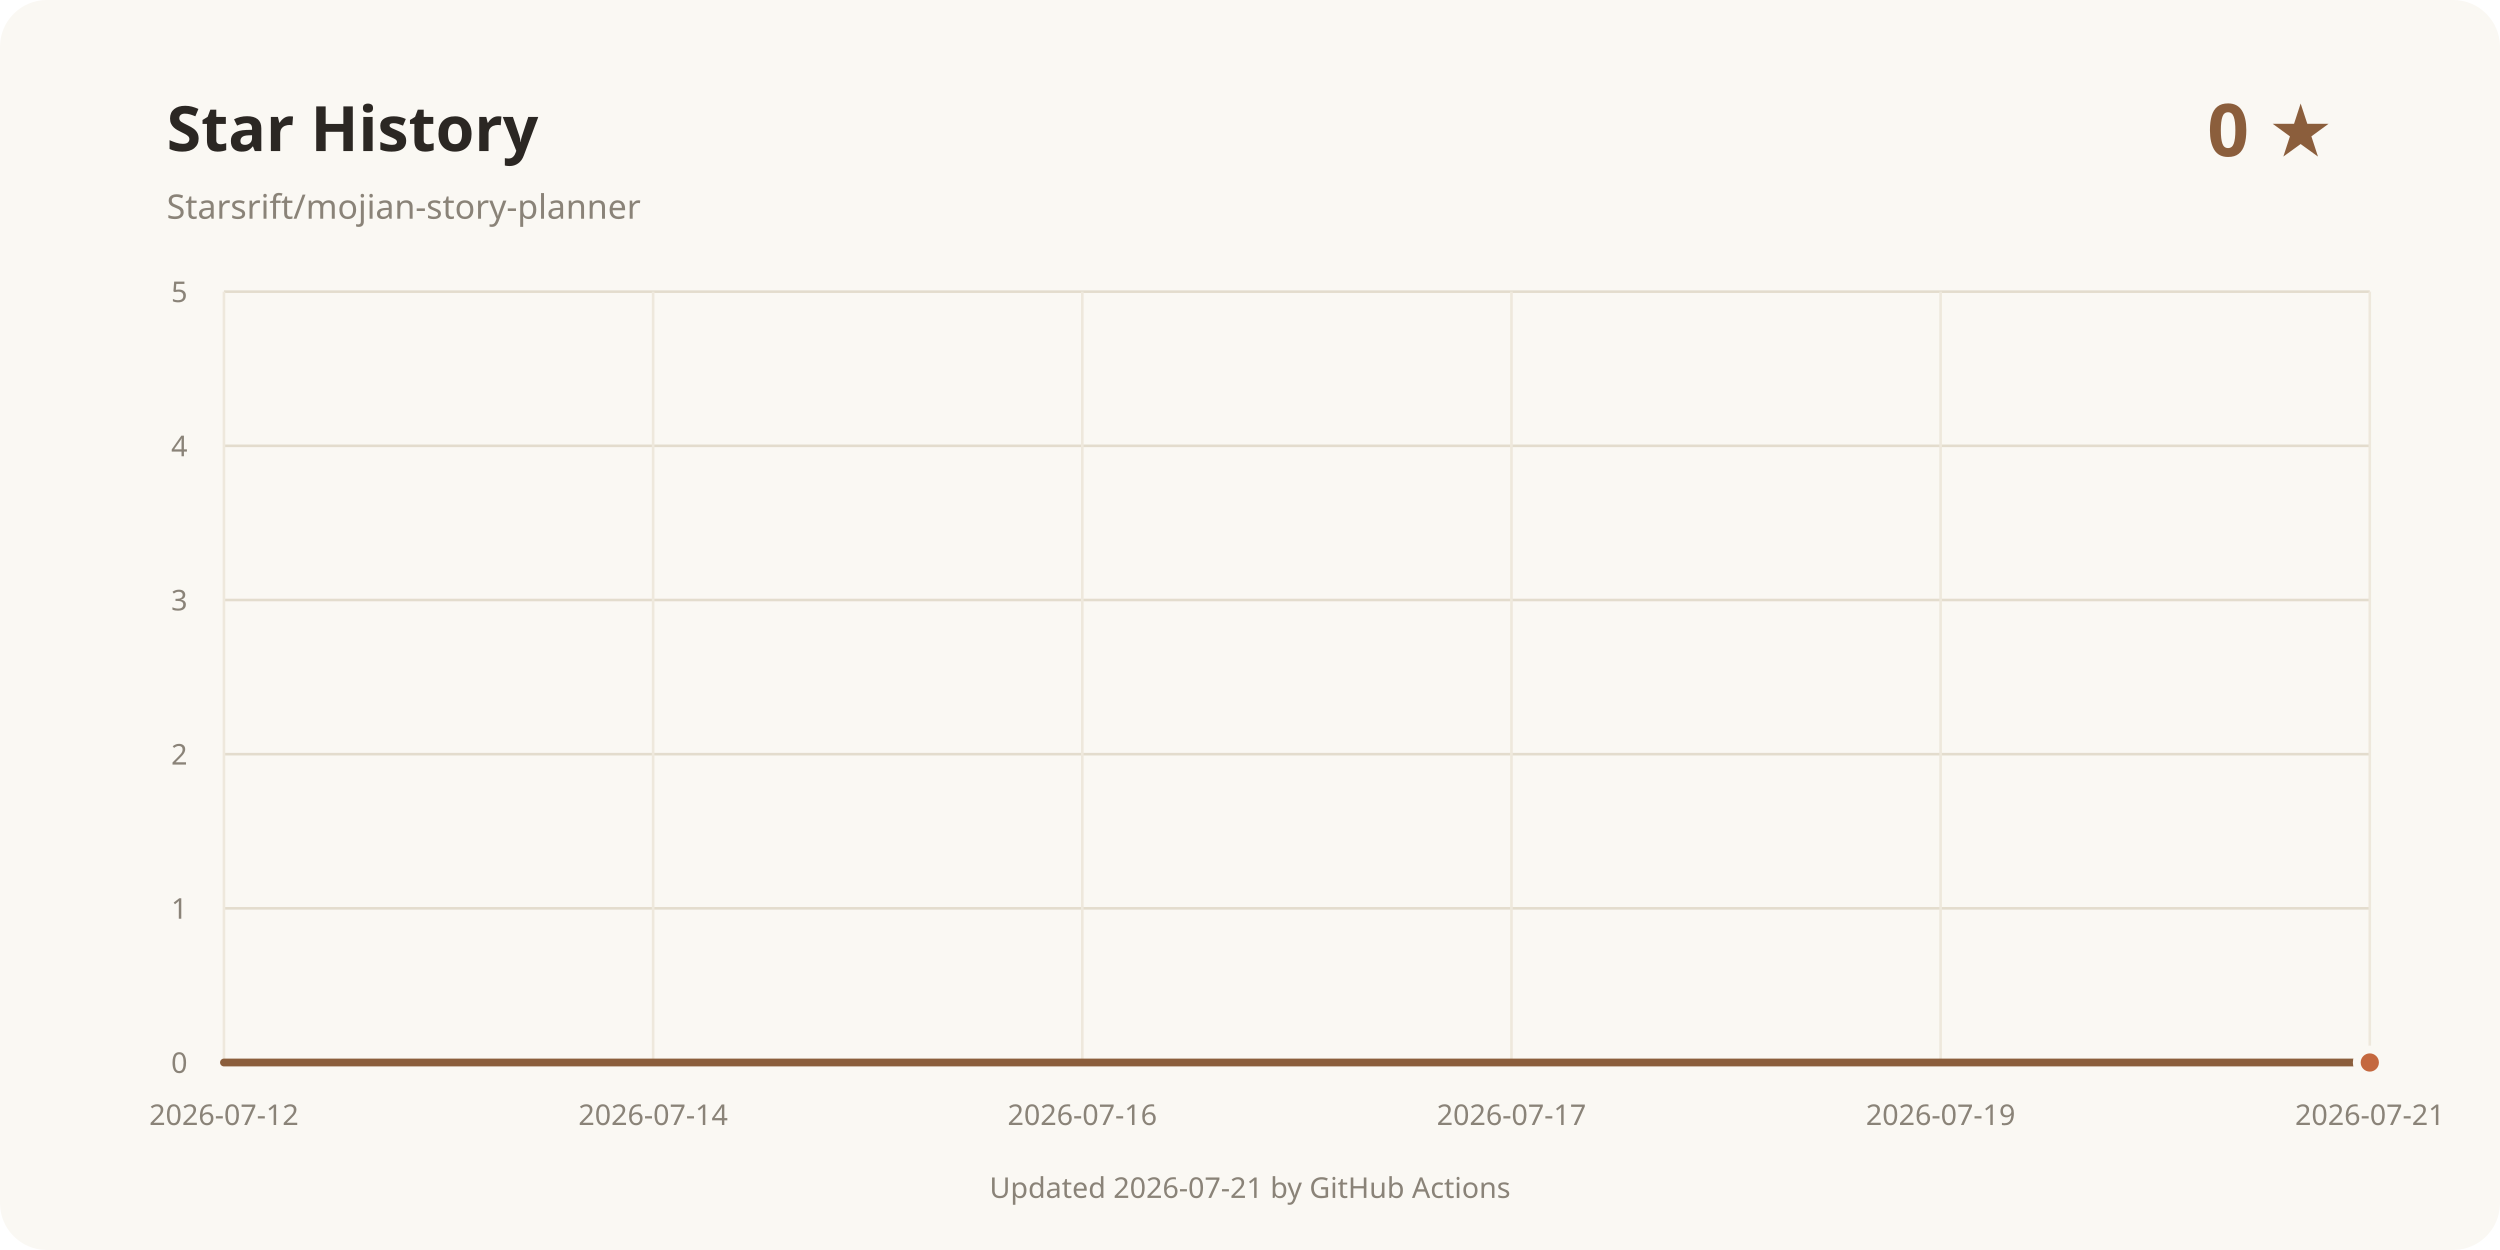
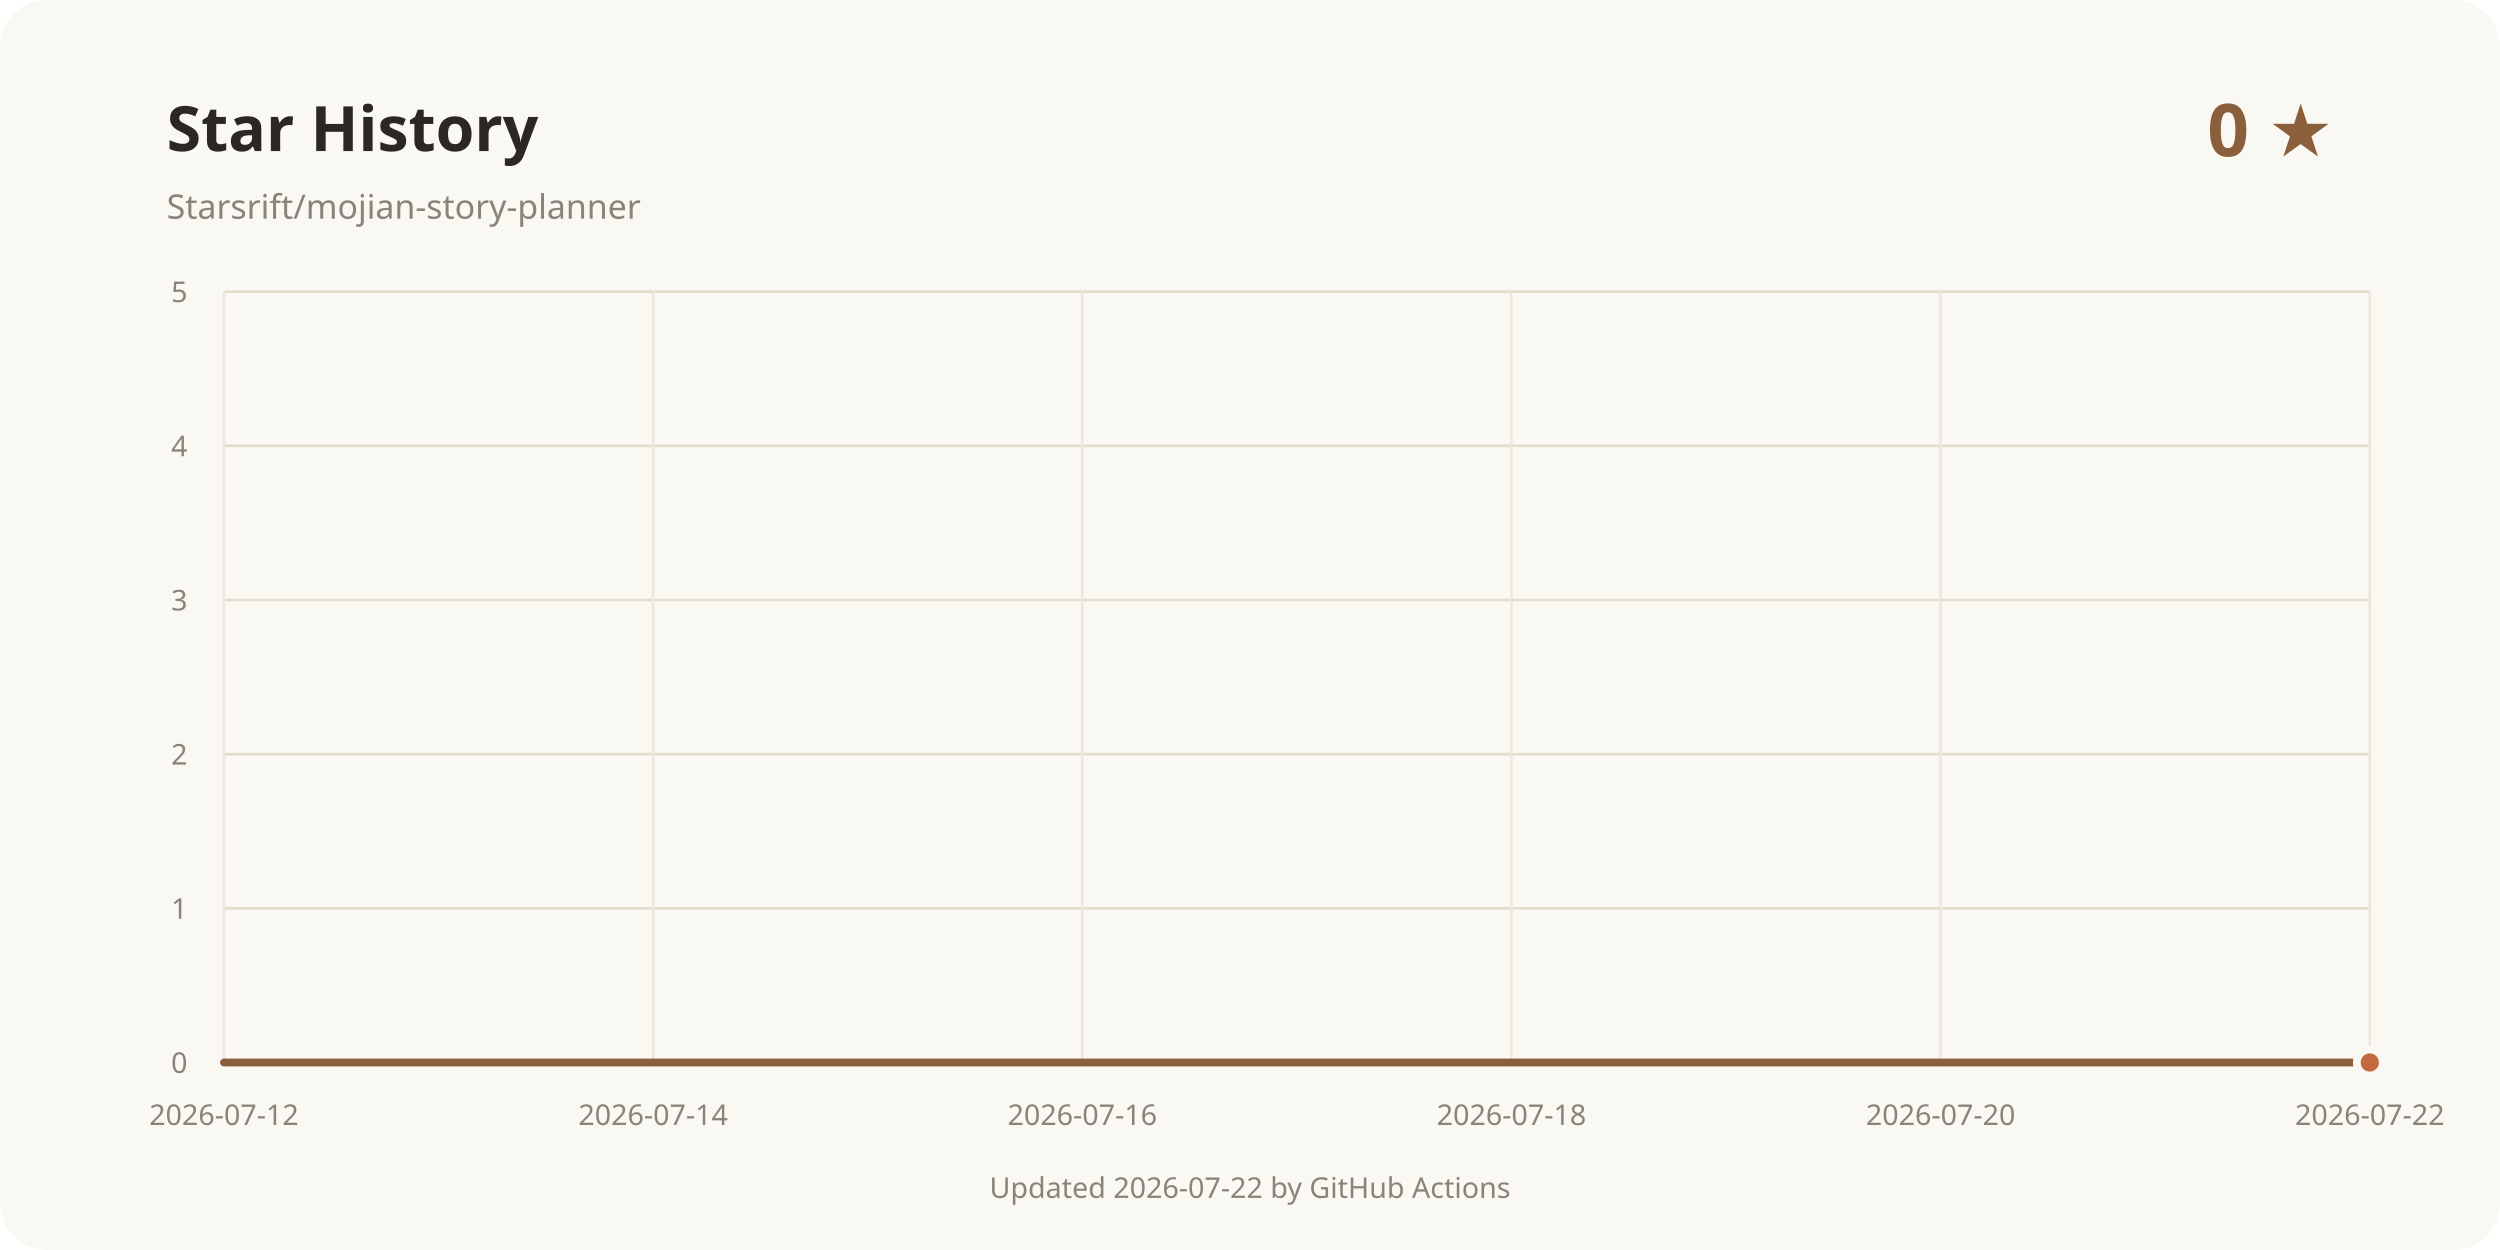
<svg xmlns="http://www.w3.org/2000/svg" width="960" height="480" viewBox="0 0 960 480" role="img" aria-labelledby="title desc">
  <rect width="960" height="480" rx="18" fill="#faf8f3" />
  <text x="64" y="58" fill="#2b2723" font-family="system-ui, sans-serif" font-size="24" font-weight="700">Star History</text>
  <text x="64" y="84" fill="#8a8378" font-family="system-ui, sans-serif" font-size="13">Starsrift/mojian-story-planner</text>
  <text x="896" y="60" text-anchor="end" fill="#8b5e3c" font-family="system-ui, sans-serif" font-size="28" font-weight="700">0 ★</text>
  <line x1="86" y1="408" x2="910" y2="408" stroke="#e3dccd" />
  <text x="72" y="412" text-anchor="end" fill="#8a8378" font-family="system-ui, sans-serif" font-size="11">0</text>
  <line x1="86" y1="348.8" x2="910" y2="348.8" stroke="#e3dccd" />
  <text x="72" y="352.8" text-anchor="end" fill="#8a8378" font-family="system-ui, sans-serif" font-size="11">1</text>
  <line x1="86" y1="289.6" x2="910" y2="289.6" stroke="#e3dccd" />
  <text x="72" y="293.6" text-anchor="end" fill="#8a8378" font-family="system-ui, sans-serif" font-size="11">2</text>
  <line x1="86" y1="230.4" x2="910" y2="230.4" stroke="#e3dccd" />
  <text x="72" y="234.4" text-anchor="end" fill="#8a8378" font-family="system-ui, sans-serif" font-size="11">3</text>
  <line x1="86" y1="171.2" x2="910" y2="171.2" stroke="#e3dccd" />
  <text x="72" y="175.2" text-anchor="end" fill="#8a8378" font-family="system-ui, sans-serif" font-size="11">4</text>
  <line x1="86" y1="112" x2="910" y2="112" stroke="#e3dccd" />
  <text x="72" y="116" text-anchor="end" fill="#8a8378" font-family="system-ui, sans-serif" font-size="11">5</text>
  <line x1="86" y1="112" x2="86" y2="408" stroke="#eee8dc" />
  <text x="86" y="432" text-anchor="middle" fill="#8a8378" font-family="system-ui, sans-serif" font-size="11">2026-07-12</text>
  <line x1="250.8" y1="112" x2="250.8" y2="408" stroke="#eee8dc" />
  <text x="250.8" y="432" text-anchor="middle" fill="#8a8378" font-family="system-ui, sans-serif" font-size="11">2026-07-14</text>
  <line x1="415.6" y1="112" x2="415.6" y2="408" stroke="#eee8dc" />
  <text x="415.6" y="432" text-anchor="middle" fill="#8a8378" font-family="system-ui, sans-serif" font-size="11">2026-07-16</text>
  <line x1="580.4" y1="112" x2="580.4" y2="408" stroke="#eee8dc" />
-   <text x="580.4" y="432" text-anchor="middle" fill="#8a8378" font-family="system-ui, sans-serif" font-size="11">2026-07-17</text>
+   <text x="580.4" y="432" text-anchor="middle" fill="#8a8378" font-family="system-ui, sans-serif" font-size="11">2026-07-18</text>
  <line x1="745.2" y1="112" x2="745.2" y2="408" stroke="#eee8dc" />
-   <text x="745.2" y="432" text-anchor="middle" fill="#8a8378" font-family="system-ui, sans-serif" font-size="11">2026-07-19</text>
+   <text x="745.2" y="432" text-anchor="middle" fill="#8a8378" font-family="system-ui, sans-serif" font-size="11">2026-07-20</text>
  <line x1="910" y1="112" x2="910" y2="408" stroke="#eee8dc" />
-   <text x="910" y="432" text-anchor="middle" fill="#8a8378" font-family="system-ui, sans-serif" font-size="11">2026-07-21</text>
+   <text x="910" y="432" text-anchor="middle" fill="#8a8378" font-family="system-ui, sans-serif" font-size="11">2026-07-22</text>
  <path d="M86.00 408.00 L910.00 408.00" fill="none" stroke="#8b5e3c" stroke-width="3" stroke-linecap="round" stroke-linejoin="round" />
  <circle cx="910" cy="408" r="5" fill="#c4683f" stroke="#faf8f3" stroke-width="3" />
-   <text x="480" y="460" text-anchor="middle" fill="#8a8378" font-family="system-ui, sans-serif" font-size="11">Updated 2026-07-21 by GitHub Actions</text>
+   <text x="480" y="460" text-anchor="middle" fill="#8a8378" font-family="system-ui, sans-serif" font-size="11">Updated 2026-07-22 by GitHub Actions</text>
</svg>
